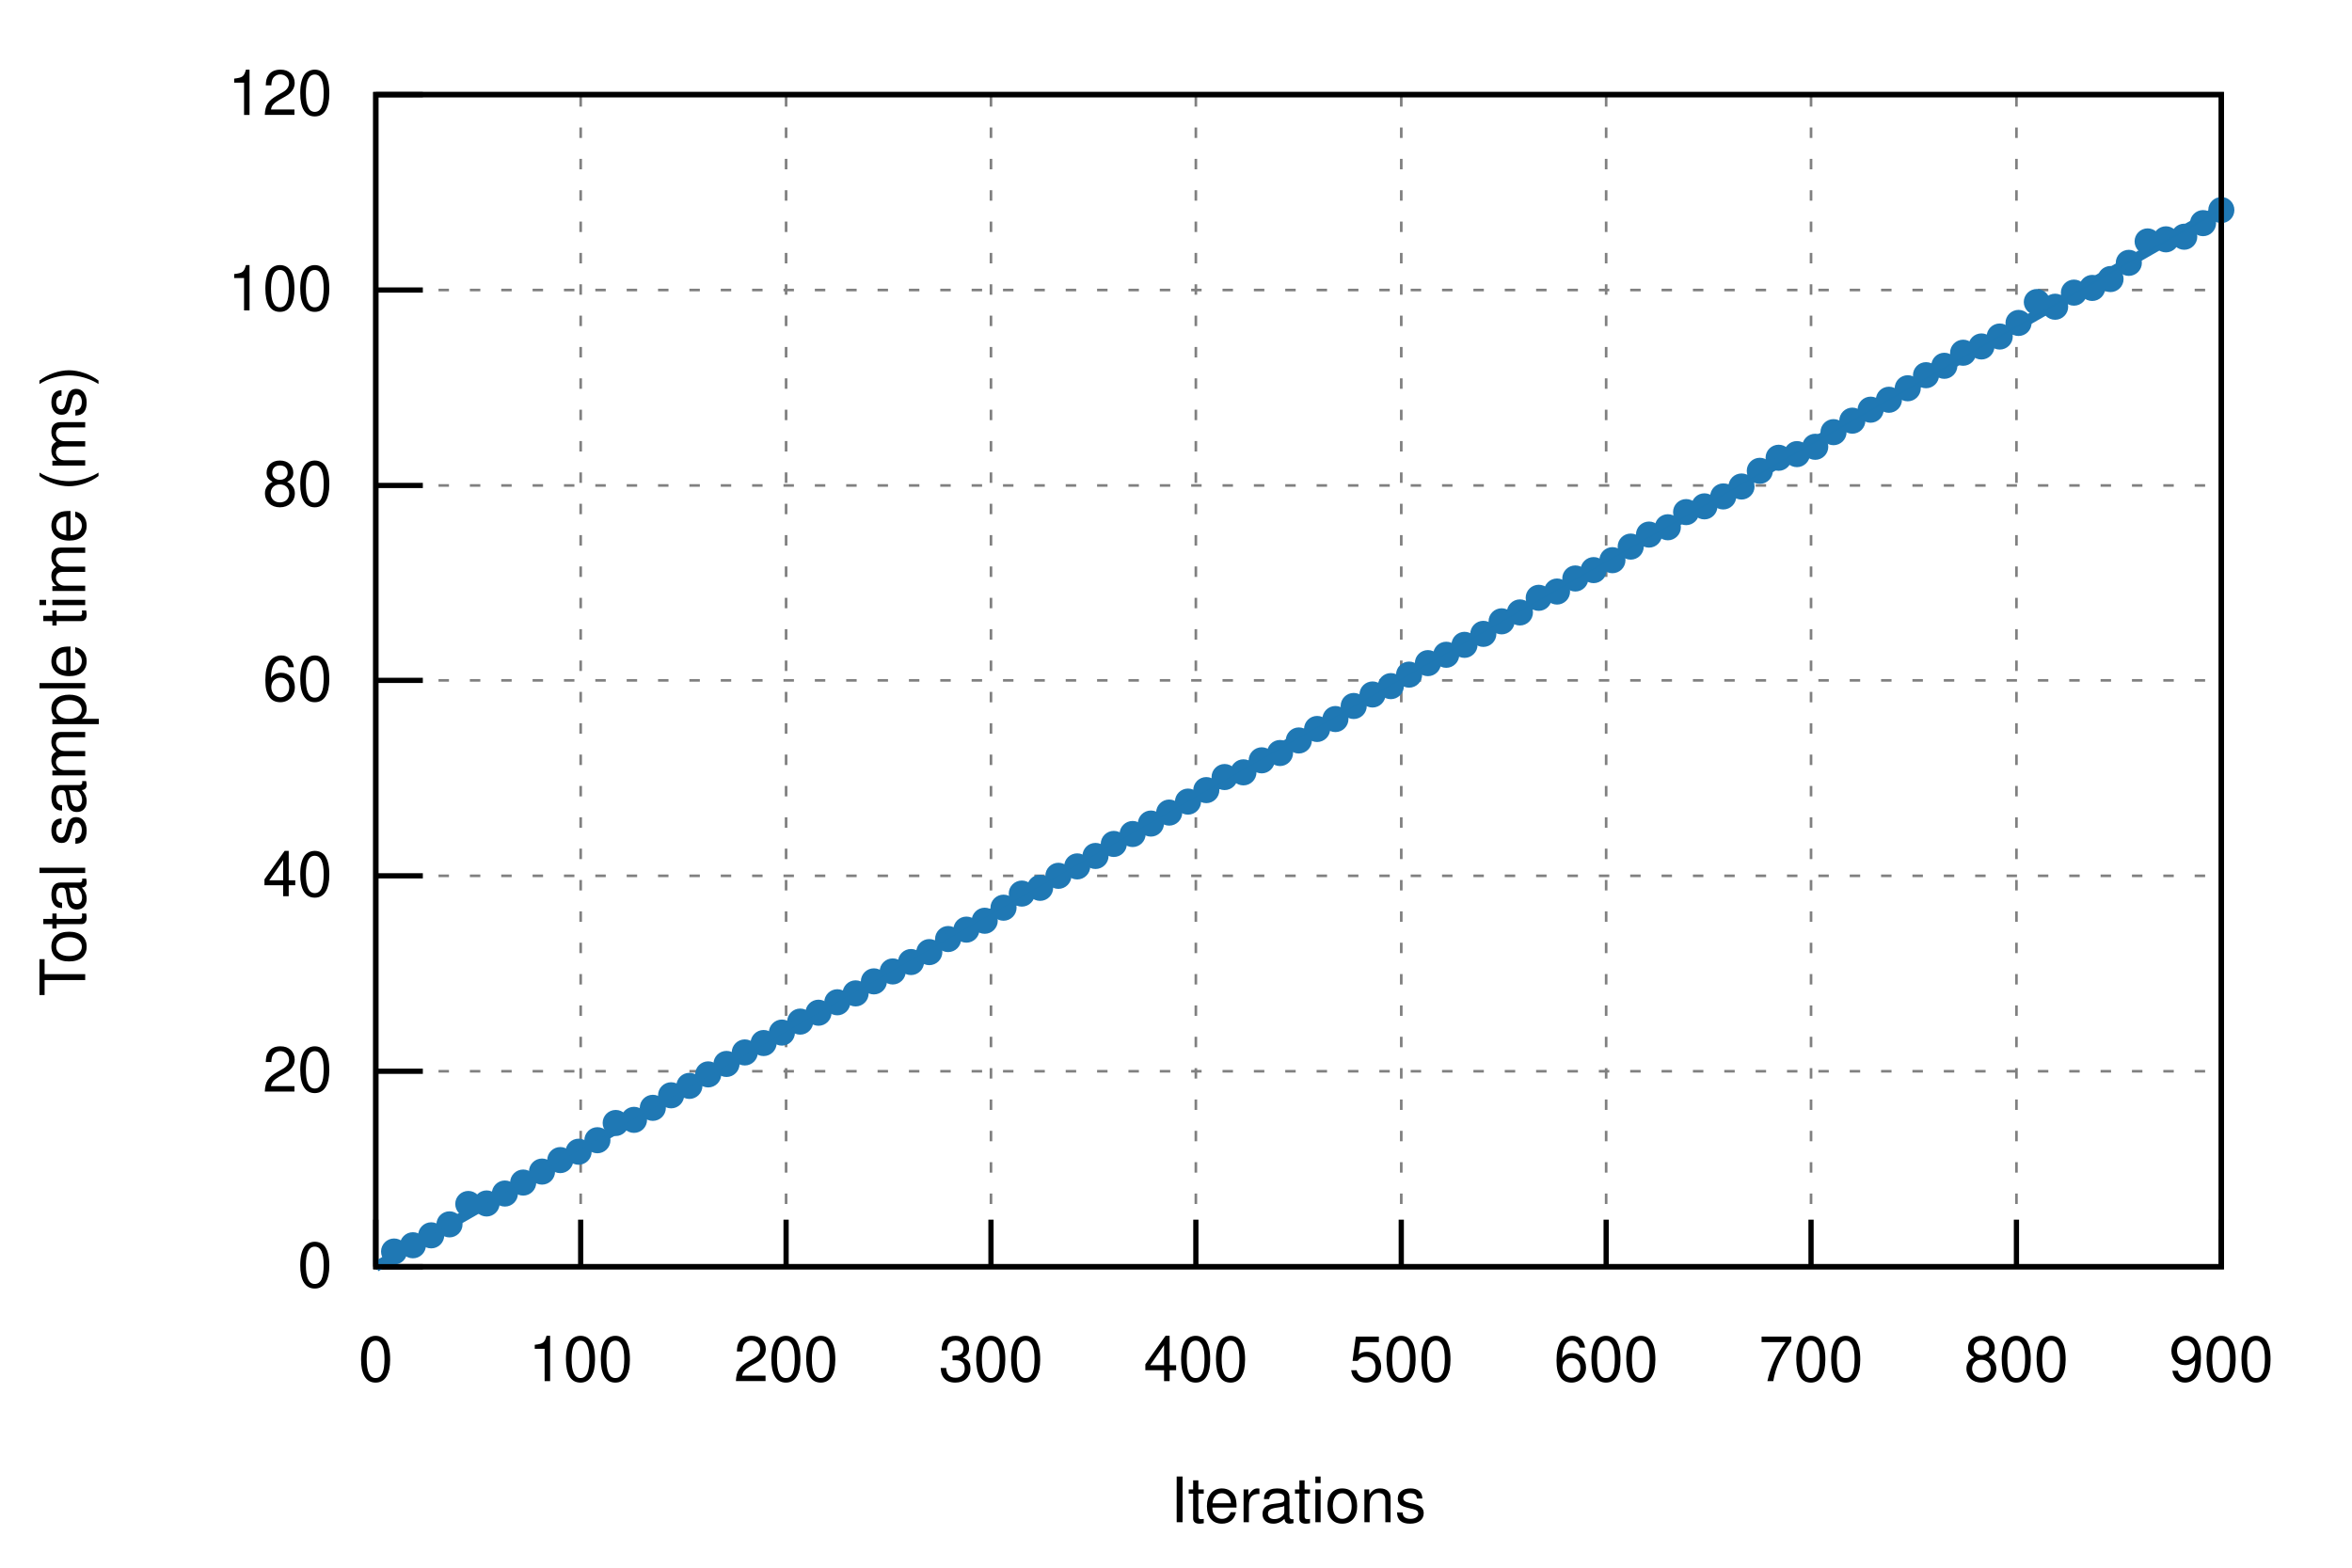
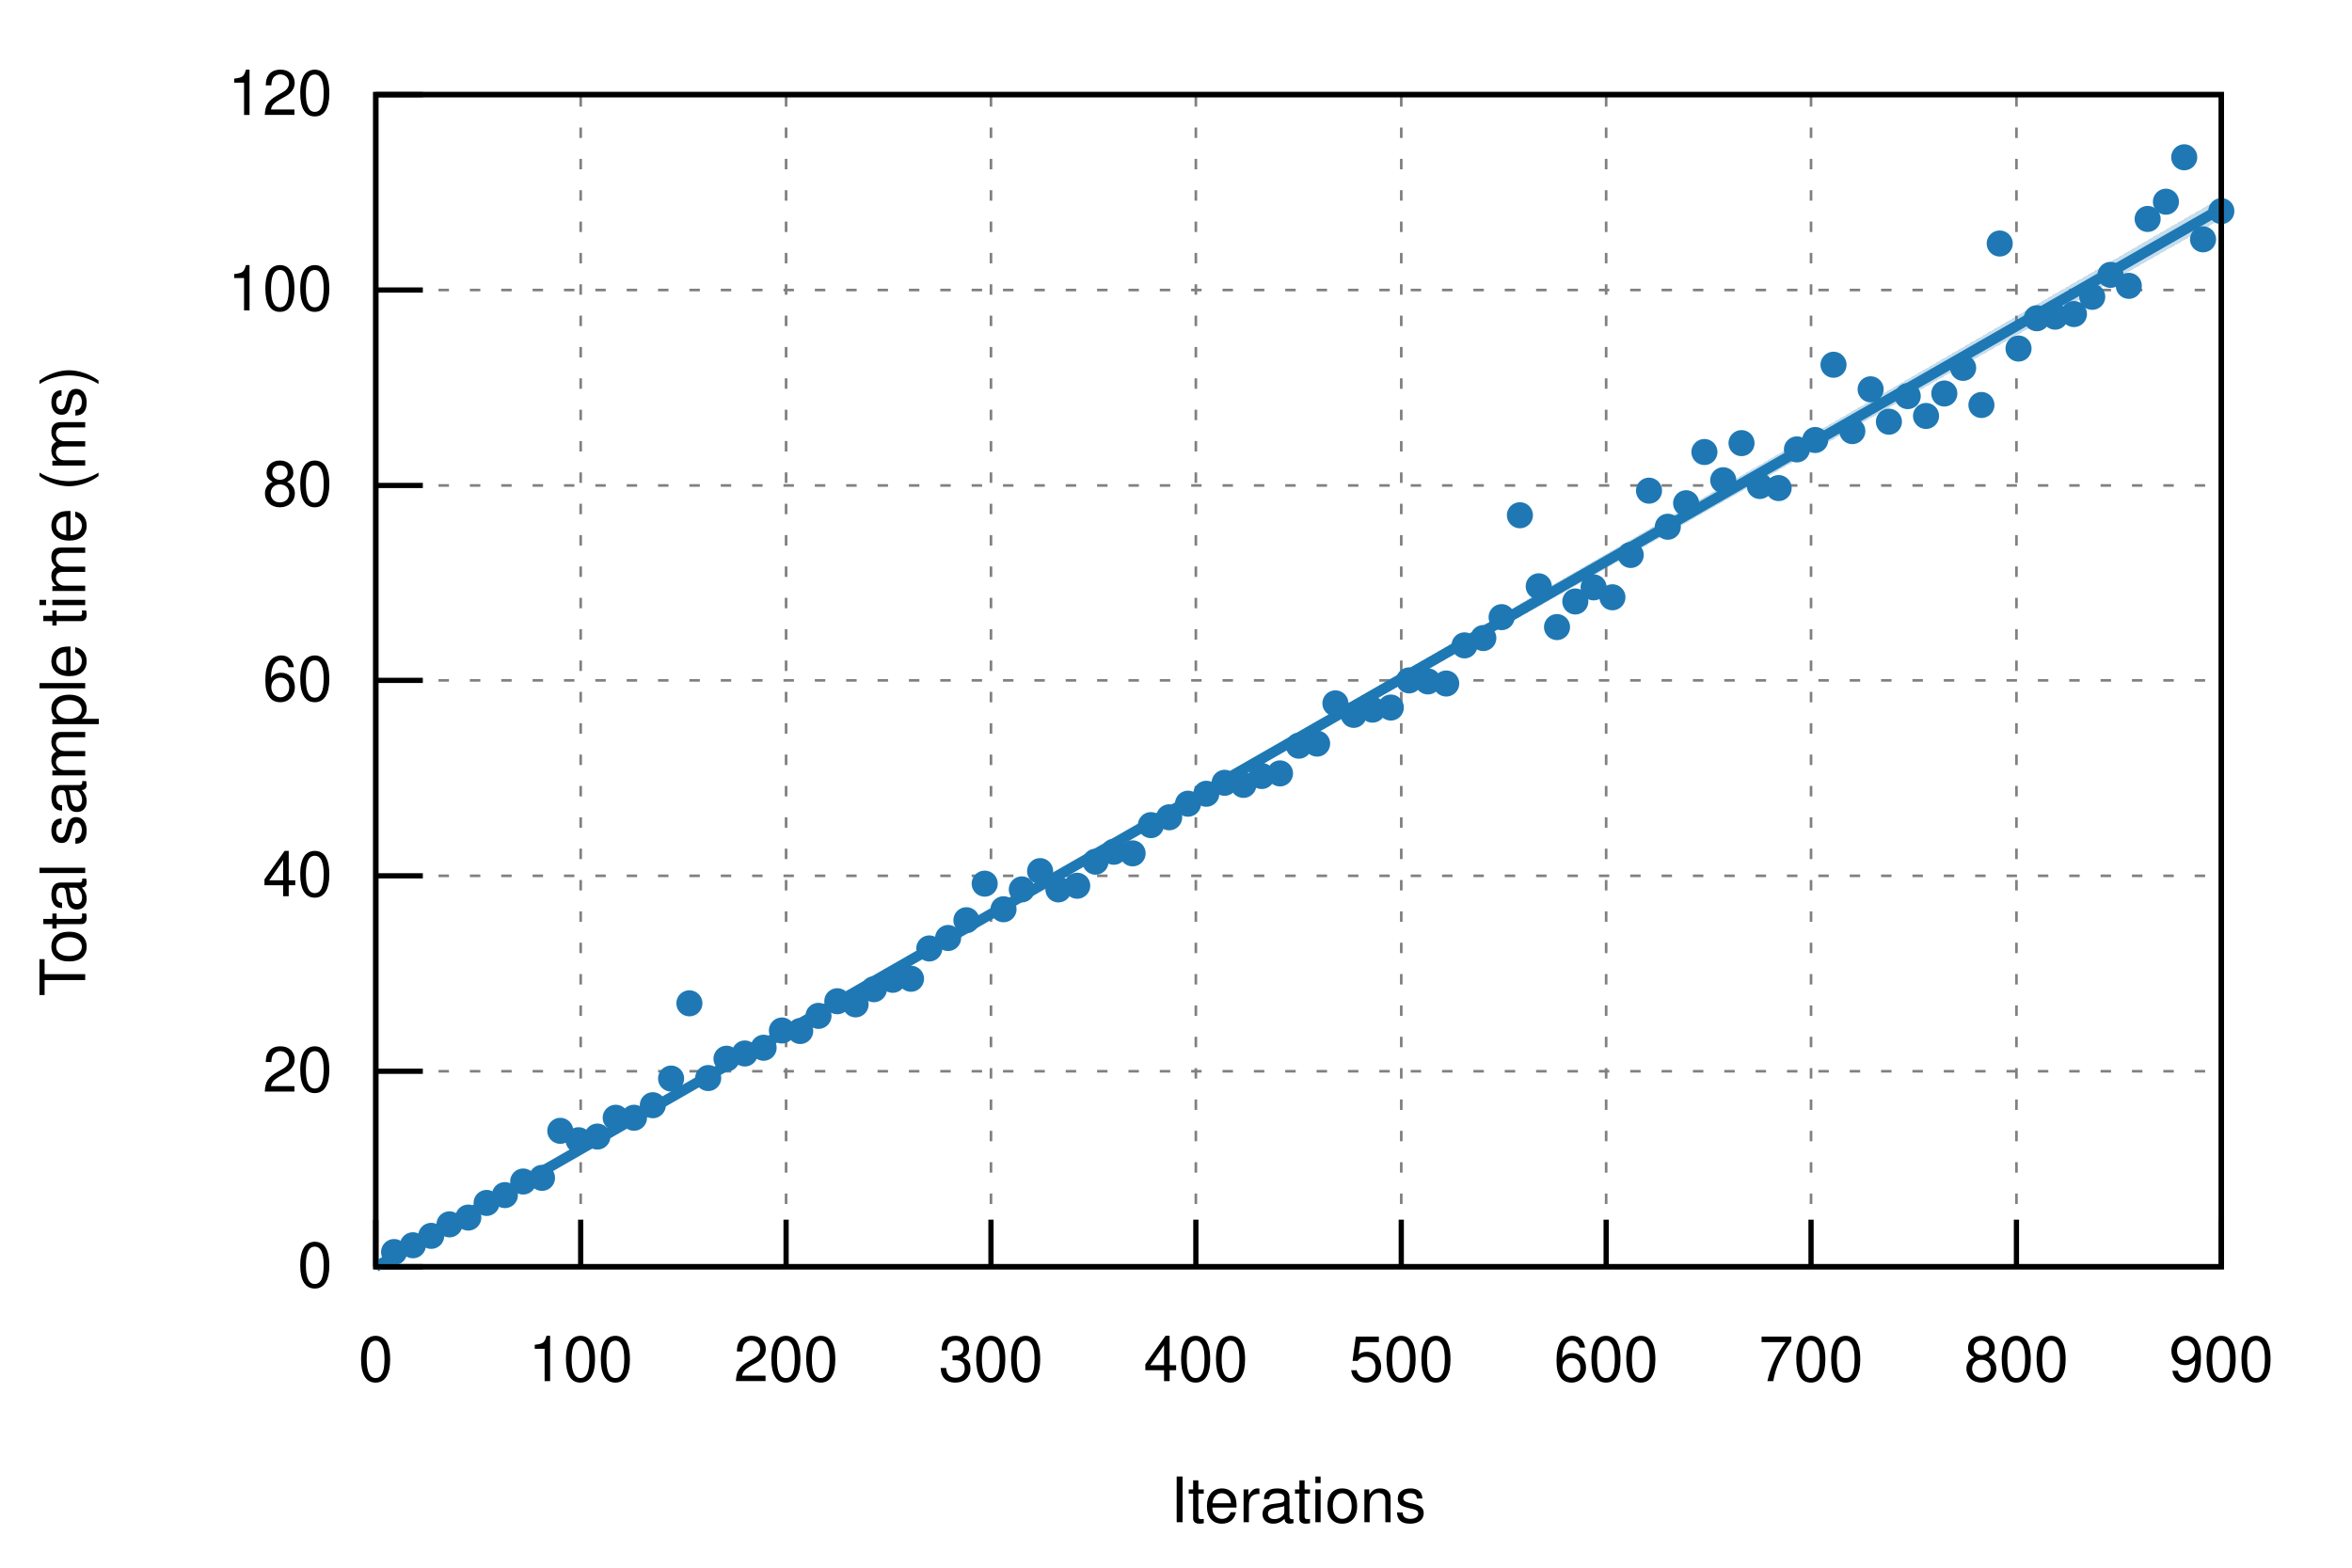
<svg xmlns="http://www.w3.org/2000/svg" xmlns:xlink="http://www.w3.org/1999/xlink" viewBox="0 0 450 300">
  <g id="gnuplot_canvas">
    <rect x="0" y="0" width="450" height="300" fill="none" />
    <defs>
      <circle id="gpDot" r="0.5" stroke-width="0.5" stroke="currentColor" />
      <path id="gpPt0" stroke-width="0.222" stroke="currentColor" d="M-1,0 h2 M0,-1 v2" />
      <path id="gpPt1" stroke-width="0.222" stroke="currentColor" d="M-1,-1 L1,1 M1,-1 L-1,1" />
      <path id="gpPt2" stroke-width="0.222" stroke="currentColor" d="M-1,0 L1,0 M0,-1 L0,1 M-1,-1 L1,1 M-1,1 L1,-1" />
      <rect id="gpPt3" stroke-width="0.222" stroke="currentColor" x="-1" y="-1" width="2" height="2" />
      <rect id="gpPt4" stroke-width="0.222" stroke="currentColor" fill="currentColor" x="-1" y="-1" width="2" height="2" />
      <circle id="gpPt5" stroke-width="0.222" stroke="currentColor" cx="0" cy="0" r="1" />
      <use xlink:href="#gpPt5" id="gpPt6" fill="currentColor" stroke="none" />
      <path id="gpPt7" stroke-width="0.222" stroke="currentColor" d="M0,-1.33 L-1.33,0.67 L1.33,0.67 z" />
      <use xlink:href="#gpPt7" id="gpPt8" fill="currentColor" stroke="none" />
      <use xlink:href="#gpPt7" id="gpPt9" stroke="currentColor" transform="rotate(180)" />
      <use xlink:href="#gpPt9" id="gpPt10" fill="currentColor" stroke="none" />
      <use xlink:href="#gpPt3" id="gpPt11" stroke="currentColor" transform="rotate(45)" />
      <use xlink:href="#gpPt11" id="gpPt12" fill="currentColor" stroke="none" />
      <path id="gpPt13" stroke-width="0.222" stroke="currentColor" d="M0,1.330 L1.265,0.411 L0.782,-1.067 L-0.782,-1.076 L-1.265,0.411 z" />
      <use xlink:href="#gpPt13" id="gpPt14" fill="currentColor" stroke="none" />
      <filter id="textbox" filterUnits="objectBoundingBox" x="0" y="0" height="1" width="1">
        <feFlood flood-color="white" flood-opacity="1" result="bgnd" />
        <feComposite in="SourceGraphic" in2="bgnd" operator="atop" />
      </filter>
      <filter id="greybox" filterUnits="objectBoundingBox" x="0" y="0" height="1" width="1">
        <feFlood flood-color="lightgrey" flood-opacity="1" result="grey" />
        <feComposite in="SourceGraphic" in2="grey" operator="atop" />
      </filter>
    </defs>
    <g fill="none" color="white" stroke="currentColor" stroke-width="1.00" stroke-linecap="butt" stroke-linejoin="miter">
</g>
    <g fill="none" color="black" stroke="currentColor" stroke-width="1.00" stroke-linecap="butt" stroke-linejoin="miter">
</g>
    <g fill="none" color="black" stroke="black" stroke-width="0.50" stroke-linecap="butt" stroke-linejoin="miter">
</g>
    <g fill="none" color="gray" stroke="currentColor" stroke-width="0.50" stroke-linecap="butt" stroke-linejoin="miter">
      <path stroke="gray" stroke-dasharray="2,4" class="gridline" d="M71.9,242.4 L425.0,242.4  " />
    </g>
    <g fill="none" color="gray" stroke="gray" stroke-width="1.00" stroke-linecap="butt" stroke-linejoin="miter">
</g>
    <g fill="none" color="black" stroke="currentColor" stroke-width="1.00" stroke-linecap="butt" stroke-linejoin="miter">
      <path stroke="black" d="M71.9,242.4 L80.9,242.4  " />
      <g transform="translate(63.6,246.3)" stroke="none" fill="black" font-family="Helvetica" font-size="12.00" text-anchor="end">
        <text>
          <tspan font-family="Helvetica"> 0</tspan>
        </text>
      </g>
    </g>
    <g fill="none" color="black" stroke="currentColor" stroke-width="1.00" stroke-linecap="butt" stroke-linejoin="miter">
</g>
    <g fill="none" color="black" stroke="black" stroke-width="0.50" stroke-linecap="butt" stroke-linejoin="miter">
</g>
    <g fill="none" color="gray" stroke="currentColor" stroke-width="0.50" stroke-linecap="butt" stroke-linejoin="miter">
      <path stroke="gray" stroke-dasharray="2,4" class="gridline" d="M71.9,205.0 L425.0,205.0  " />
    </g>
    <g fill="none" color="gray" stroke="gray" stroke-width="1.00" stroke-linecap="butt" stroke-linejoin="miter">
</g>
    <g fill="none" color="black" stroke="currentColor" stroke-width="1.00" stroke-linecap="butt" stroke-linejoin="miter">
      <path stroke="black" d="M71.9,205.0 L80.9,205.0  " />
      <g transform="translate(63.6,208.9)" stroke="none" fill="black" font-family="Helvetica" font-size="12.00" text-anchor="end">
        <text>
          <tspan font-family="Helvetica"> 20</tspan>
        </text>
      </g>
    </g>
    <g fill="none" color="black" stroke="currentColor" stroke-width="1.00" stroke-linecap="butt" stroke-linejoin="miter">
</g>
    <g fill="none" color="black" stroke="black" stroke-width="0.50" stroke-linecap="butt" stroke-linejoin="miter">
</g>
    <g fill="none" color="gray" stroke="currentColor" stroke-width="0.50" stroke-linecap="butt" stroke-linejoin="miter">
      <path stroke="gray" stroke-dasharray="2,4" class="gridline" d="M71.9,167.6 L425.0,167.6  " />
    </g>
    <g fill="none" color="gray" stroke="gray" stroke-width="1.00" stroke-linecap="butt" stroke-linejoin="miter">
</g>
    <g fill="none" color="black" stroke="currentColor" stroke-width="1.00" stroke-linecap="butt" stroke-linejoin="miter">
      <path stroke="black" d="M71.9,167.6 L80.9,167.6  " />
      <g transform="translate(63.6,171.5)" stroke="none" fill="black" font-family="Helvetica" font-size="12.00" text-anchor="end">
        <text>
          <tspan font-family="Helvetica"> 40</tspan>
        </text>
      </g>
    </g>
    <g fill="none" color="black" stroke="currentColor" stroke-width="1.00" stroke-linecap="butt" stroke-linejoin="miter">
</g>
    <g fill="none" color="black" stroke="black" stroke-width="0.50" stroke-linecap="butt" stroke-linejoin="miter">
</g>
    <g fill="none" color="gray" stroke="currentColor" stroke-width="0.50" stroke-linecap="butt" stroke-linejoin="miter">
      <path stroke="gray" stroke-dasharray="2,4" class="gridline" d="M71.9,130.2 L425.0,130.2  " />
    </g>
    <g fill="none" color="gray" stroke="gray" stroke-width="1.00" stroke-linecap="butt" stroke-linejoin="miter">
</g>
    <g fill="none" color="black" stroke="currentColor" stroke-width="1.00" stroke-linecap="butt" stroke-linejoin="miter">
      <path stroke="black" d="M71.9,130.2 L80.9,130.2  " />
      <g transform="translate(63.6,134.1)" stroke="none" fill="black" font-family="Helvetica" font-size="12.00" text-anchor="end">
        <text>
          <tspan font-family="Helvetica"> 60</tspan>
        </text>
      </g>
    </g>
    <g fill="none" color="black" stroke="currentColor" stroke-width="1.00" stroke-linecap="butt" stroke-linejoin="miter">
</g>
    <g fill="none" color="black" stroke="black" stroke-width="0.50" stroke-linecap="butt" stroke-linejoin="miter">
</g>
    <g fill="none" color="gray" stroke="currentColor" stroke-width="0.50" stroke-linecap="butt" stroke-linejoin="miter">
      <path stroke="gray" stroke-dasharray="2,4" class="gridline" d="M71.9,92.9 L425.0,92.9  " />
    </g>
    <g fill="none" color="gray" stroke="gray" stroke-width="1.00" stroke-linecap="butt" stroke-linejoin="miter">
</g>
    <g fill="none" color="black" stroke="currentColor" stroke-width="1.00" stroke-linecap="butt" stroke-linejoin="miter">
      <path stroke="black" d="M71.9,92.9 L80.9,92.9  " />
      <g transform="translate(63.6,96.8)" stroke="none" fill="black" font-family="Helvetica" font-size="12.00" text-anchor="end">
        <text>
          <tspan font-family="Helvetica"> 80</tspan>
        </text>
      </g>
    </g>
    <g fill="none" color="black" stroke="currentColor" stroke-width="1.00" stroke-linecap="butt" stroke-linejoin="miter">
</g>
    <g fill="none" color="black" stroke="black" stroke-width="0.50" stroke-linecap="butt" stroke-linejoin="miter">
</g>
    <g fill="none" color="gray" stroke="currentColor" stroke-width="0.50" stroke-linecap="butt" stroke-linejoin="miter">
      <path stroke="gray" stroke-dasharray="2,4" class="gridline" d="M71.9,55.5 L425.0,55.5  " />
    </g>
    <g fill="none" color="gray" stroke="gray" stroke-width="1.00" stroke-linecap="butt" stroke-linejoin="miter">
</g>
    <g fill="none" color="black" stroke="currentColor" stroke-width="1.00" stroke-linecap="butt" stroke-linejoin="miter">
      <path stroke="black" d="M71.9,55.5 L80.9,55.5  " />
      <g transform="translate(63.6,59.4)" stroke="none" fill="black" font-family="Helvetica" font-size="12.00" text-anchor="end">
        <text>
          <tspan font-family="Helvetica"> 100</tspan>
        </text>
      </g>
    </g>
    <g fill="none" color="black" stroke="currentColor" stroke-width="1.00" stroke-linecap="butt" stroke-linejoin="miter">
</g>
    <g fill="none" color="black" stroke="black" stroke-width="0.50" stroke-linecap="butt" stroke-linejoin="miter">
</g>
    <g fill="none" color="gray" stroke="currentColor" stroke-width="0.50" stroke-linecap="butt" stroke-linejoin="miter">
      <path stroke="gray" stroke-dasharray="2,4" class="gridline" d="M71.9,18.1 L425.0,18.1  " />
    </g>
    <g fill="none" color="gray" stroke="gray" stroke-width="1.00" stroke-linecap="butt" stroke-linejoin="miter">
</g>
    <g fill="none" color="black" stroke="currentColor" stroke-width="1.00" stroke-linecap="butt" stroke-linejoin="miter">
      <path stroke="black" d="M71.9,18.1 L80.9,18.1  " />
      <g transform="translate(63.6,22.0)" stroke="none" fill="black" font-family="Helvetica" font-size="12.00" text-anchor="end">
        <text>
          <tspan font-family="Helvetica"> 120</tspan>
        </text>
      </g>
    </g>
    <g fill="none" color="black" stroke="currentColor" stroke-width="1.00" stroke-linecap="butt" stroke-linejoin="miter">
</g>
    <g fill="none" color="black" stroke="black" stroke-width="0.50" stroke-linecap="butt" stroke-linejoin="miter">
</g>
    <g fill="none" color="gray" stroke="currentColor" stroke-width="0.50" stroke-linecap="butt" stroke-linejoin="miter">
      <path stroke="gray" stroke-dasharray="2,4" class="gridline" d="M71.9,242.4 L71.9,18.1  " />
    </g>
    <g fill="none" color="gray" stroke="gray" stroke-width="1.00" stroke-linecap="butt" stroke-linejoin="miter">
</g>
    <g fill="none" color="black" stroke="currentColor" stroke-width="1.00" stroke-linecap="butt" stroke-linejoin="miter">
      <path stroke="black" d="M71.9,242.4 L71.9,233.4  " />
      <g transform="translate(71.9,264.3)" stroke="none" fill="black" font-family="Helvetica" font-size="12.00" text-anchor="middle">
        <text>
          <tspan font-family="Helvetica"> 0</tspan>
        </text>
      </g>
    </g>
    <g fill="none" color="black" stroke="currentColor" stroke-width="1.00" stroke-linecap="butt" stroke-linejoin="miter">
</g>
    <g fill="none" color="black" stroke="black" stroke-width="0.50" stroke-linecap="butt" stroke-linejoin="miter">
</g>
    <g fill="none" color="gray" stroke="currentColor" stroke-width="0.50" stroke-linecap="butt" stroke-linejoin="miter">
      <path stroke="gray" stroke-dasharray="2,4" class="gridline" d="M111.1,242.4 L111.1,18.1  " />
    </g>
    <g fill="none" color="gray" stroke="gray" stroke-width="1.00" stroke-linecap="butt" stroke-linejoin="miter">
</g>
    <g fill="none" color="black" stroke="currentColor" stroke-width="1.00" stroke-linecap="butt" stroke-linejoin="miter">
      <path stroke="black" d="M111.1,242.4 L111.1,233.4  " />
      <g transform="translate(111.1,264.3)" stroke="none" fill="black" font-family="Helvetica" font-size="12.00" text-anchor="middle">
        <text>
          <tspan font-family="Helvetica"> 100</tspan>
        </text>
      </g>
    </g>
    <g fill="none" color="black" stroke="currentColor" stroke-width="1.00" stroke-linecap="butt" stroke-linejoin="miter">
</g>
    <g fill="none" color="black" stroke="black" stroke-width="0.50" stroke-linecap="butt" stroke-linejoin="miter">
</g>
    <g fill="none" color="gray" stroke="currentColor" stroke-width="0.50" stroke-linecap="butt" stroke-linejoin="miter">
      <path stroke="gray" stroke-dasharray="2,4" class="gridline" d="M150.4,242.4 L150.4,18.1  " />
    </g>
    <g fill="none" color="gray" stroke="gray" stroke-width="1.00" stroke-linecap="butt" stroke-linejoin="miter">
</g>
    <g fill="none" color="black" stroke="currentColor" stroke-width="1.00" stroke-linecap="butt" stroke-linejoin="miter">
      <path stroke="black" d="M150.4,242.4 L150.4,233.4  " />
      <g transform="translate(150.4,264.3)" stroke="none" fill="black" font-family="Helvetica" font-size="12.00" text-anchor="middle">
        <text>
          <tspan font-family="Helvetica"> 200</tspan>
        </text>
      </g>
    </g>
    <g fill="none" color="black" stroke="currentColor" stroke-width="1.00" stroke-linecap="butt" stroke-linejoin="miter">
</g>
    <g fill="none" color="black" stroke="black" stroke-width="0.50" stroke-linecap="butt" stroke-linejoin="miter">
</g>
    <g fill="none" color="gray" stroke="currentColor" stroke-width="0.50" stroke-linecap="butt" stroke-linejoin="miter">
      <path stroke="gray" stroke-dasharray="2,4" class="gridline" d="M189.6,242.4 L189.6,18.1  " />
    </g>
    <g fill="none" color="gray" stroke="gray" stroke-width="1.00" stroke-linecap="butt" stroke-linejoin="miter">
</g>
    <g fill="none" color="black" stroke="currentColor" stroke-width="1.00" stroke-linecap="butt" stroke-linejoin="miter">
      <path stroke="black" d="M189.6,242.4 L189.6,233.4  " />
      <g transform="translate(189.6,264.3)" stroke="none" fill="black" font-family="Helvetica" font-size="12.00" text-anchor="middle">
        <text>
          <tspan font-family="Helvetica"> 300</tspan>
        </text>
      </g>
    </g>
    <g fill="none" color="black" stroke="currentColor" stroke-width="1.00" stroke-linecap="butt" stroke-linejoin="miter">
</g>
    <g fill="none" color="black" stroke="black" stroke-width="0.50" stroke-linecap="butt" stroke-linejoin="miter">
</g>
    <g fill="none" color="gray" stroke="currentColor" stroke-width="0.50" stroke-linecap="butt" stroke-linejoin="miter">
      <path stroke="gray" stroke-dasharray="2,4" class="gridline" d="M228.8,242.4 L228.8,18.1  " />
    </g>
    <g fill="none" color="gray" stroke="gray" stroke-width="1.00" stroke-linecap="butt" stroke-linejoin="miter">
</g>
    <g fill="none" color="black" stroke="currentColor" stroke-width="1.00" stroke-linecap="butt" stroke-linejoin="miter">
      <path stroke="black" d="M228.8,242.4 L228.8,233.4  " />
      <g transform="translate(228.8,264.3)" stroke="none" fill="black" font-family="Helvetica" font-size="12.00" text-anchor="middle">
        <text>
          <tspan font-family="Helvetica"> 400</tspan>
        </text>
      </g>
    </g>
    <g fill="none" color="black" stroke="currentColor" stroke-width="1.00" stroke-linecap="butt" stroke-linejoin="miter">
</g>
    <g fill="none" color="black" stroke="black" stroke-width="0.50" stroke-linecap="butt" stroke-linejoin="miter">
</g>
    <g fill="none" color="gray" stroke="currentColor" stroke-width="0.50" stroke-linecap="butt" stroke-linejoin="miter">
      <path stroke="gray" stroke-dasharray="2,4" class="gridline" d="M268.1,242.4 L268.1,18.1  " />
    </g>
    <g fill="none" color="gray" stroke="gray" stroke-width="1.00" stroke-linecap="butt" stroke-linejoin="miter">
</g>
    <g fill="none" color="black" stroke="currentColor" stroke-width="1.00" stroke-linecap="butt" stroke-linejoin="miter">
      <path stroke="black" d="M268.1,242.4 L268.1,233.4  " />
      <g transform="translate(268.1,264.3)" stroke="none" fill="black" font-family="Helvetica" font-size="12.00" text-anchor="middle">
        <text>
          <tspan font-family="Helvetica"> 500</tspan>
        </text>
      </g>
    </g>
    <g fill="none" color="black" stroke="currentColor" stroke-width="1.00" stroke-linecap="butt" stroke-linejoin="miter">
</g>
    <g fill="none" color="black" stroke="black" stroke-width="0.50" stroke-linecap="butt" stroke-linejoin="miter">
</g>
    <g fill="none" color="gray" stroke="currentColor" stroke-width="0.50" stroke-linecap="butt" stroke-linejoin="miter">
      <path stroke="gray" stroke-dasharray="2,4" class="gridline" d="M307.3,242.4 L307.3,18.1  " />
    </g>
    <g fill="none" color="gray" stroke="gray" stroke-width="1.00" stroke-linecap="butt" stroke-linejoin="miter">
</g>
    <g fill="none" color="black" stroke="currentColor" stroke-width="1.00" stroke-linecap="butt" stroke-linejoin="miter">
      <path stroke="black" d="M307.3,242.4 L307.3,233.4  " />
      <g transform="translate(307.3,264.3)" stroke="none" fill="black" font-family="Helvetica" font-size="12.00" text-anchor="middle">
        <text>
          <tspan font-family="Helvetica"> 600</tspan>
        </text>
      </g>
    </g>
    <g fill="none" color="black" stroke="currentColor" stroke-width="1.00" stroke-linecap="butt" stroke-linejoin="miter">
</g>
    <g fill="none" color="black" stroke="black" stroke-width="0.50" stroke-linecap="butt" stroke-linejoin="miter">
</g>
    <g fill="none" color="gray" stroke="currentColor" stroke-width="0.50" stroke-linecap="butt" stroke-linejoin="miter">
      <path stroke="gray" stroke-dasharray="2,4" class="gridline" d="M346.5,242.4 L346.5,18.1  " />
    </g>
    <g fill="none" color="gray" stroke="gray" stroke-width="1.00" stroke-linecap="butt" stroke-linejoin="miter">
</g>
    <g fill="none" color="black" stroke="currentColor" stroke-width="1.00" stroke-linecap="butt" stroke-linejoin="miter">
      <path stroke="black" d="M346.5,242.4 L346.5,233.4  " />
      <g transform="translate(346.5,264.3)" stroke="none" fill="black" font-family="Helvetica" font-size="12.00" text-anchor="middle">
        <text>
          <tspan font-family="Helvetica"> 700</tspan>
        </text>
      </g>
    </g>
    <g fill="none" color="black" stroke="currentColor" stroke-width="1.00" stroke-linecap="butt" stroke-linejoin="miter">
</g>
    <g fill="none" color="black" stroke="black" stroke-width="0.50" stroke-linecap="butt" stroke-linejoin="miter">
</g>
    <g fill="none" color="gray" stroke="currentColor" stroke-width="0.50" stroke-linecap="butt" stroke-linejoin="miter">
      <path stroke="gray" stroke-dasharray="2,4" class="gridline" d="M385.8,242.4 L385.8,18.1  " />
    </g>
    <g fill="none" color="gray" stroke="gray" stroke-width="1.00" stroke-linecap="butt" stroke-linejoin="miter">
</g>
    <g fill="none" color="black" stroke="currentColor" stroke-width="1.00" stroke-linecap="butt" stroke-linejoin="miter">
      <path stroke="black" d="M385.8,242.4 L385.8,233.4  " />
      <g transform="translate(385.8,264.3)" stroke="none" fill="black" font-family="Helvetica" font-size="12.00" text-anchor="middle">
        <text>
          <tspan font-family="Helvetica"> 800</tspan>
        </text>
      </g>
    </g>
    <g fill="none" color="black" stroke="currentColor" stroke-width="1.00" stroke-linecap="butt" stroke-linejoin="miter">
</g>
    <g fill="none" color="black" stroke="black" stroke-width="0.50" stroke-linecap="butt" stroke-linejoin="miter">
</g>
    <g fill="none" color="gray" stroke="currentColor" stroke-width="0.50" stroke-linecap="butt" stroke-linejoin="miter">
      <path stroke="gray" stroke-dasharray="2,4" class="gridline" d="M425.0,242.4 L425.0,18.1  " />
    </g>
    <g fill="none" color="gray" stroke="gray" stroke-width="1.00" stroke-linecap="butt" stroke-linejoin="miter">
</g>
    <g fill="none" color="black" stroke="currentColor" stroke-width="1.00" stroke-linecap="butt" stroke-linejoin="miter">
      <path stroke="black" d="M425.0,242.4 L425.0,233.4  " />
      <g transform="translate(425.0,264.3)" stroke="none" fill="black" font-family="Helvetica" font-size="12.00" text-anchor="middle">
        <text>
          <tspan font-family="Helvetica"> 900</tspan>
        </text>
      </g>
    </g>
    <g fill="none" color="black" stroke="currentColor" stroke-width="1.00" stroke-linecap="butt" stroke-linejoin="miter">
</g>
    <g fill="none" color="black" stroke="currentColor" stroke-width="1.00" stroke-linecap="butt" stroke-linejoin="miter">
      <path stroke="black" d="M71.9,18.1 L71.9,242.4 L425.0,242.4 L425.0,18.1 L71.9,18.1 Z  " />
    </g>
    <g fill="none" color="black" stroke="currentColor" stroke-width="1.00" stroke-linecap="butt" stroke-linejoin="miter">
      <g transform="translate(16.3,130.3) rotate(270)" stroke="none" fill="black" font-family="Helvetica" font-size="12.00" text-anchor="middle">
        <text>
          <tspan font-family="Helvetica">Total sample time (ms)</tspan>
        </text>
      </g>
    </g>
    <g fill="none" color="black" stroke="currentColor" stroke-width="1.00" stroke-linecap="butt" stroke-linejoin="miter">
      <g transform="translate(248.4,291.3)" stroke="none" fill="black" font-family="Helvetica" font-size="12.00" text-anchor="middle">
        <text>
          <tspan font-family="Helvetica">Iterations</tspan>
        </text>
      </g>
    </g>
    <g fill="none" color="black" stroke="currentColor" stroke-width="1.00" stroke-linecap="butt" stroke-linejoin="miter">
</g>
    <g id="gnuplot_plot_1">
      <g fill="none" color="black" stroke="currentColor" stroke-width="1.00" stroke-linecap="butt" stroke-linejoin="miter">
-         <use xlink:href="#gpPt6" transform="translate(75.4,239.5) scale(2.25)" color="rgb( 31, 120, 180)" />
+         <use xlink:href="#gpPt6" transform="translate(75.4,239.6) scale(2.25)" color="rgb( 31, 120, 180)" />
        <use xlink:href="#gpPt6" transform="translate(79.0,238.3) scale(2.25)" color="rgb( 31, 120, 180)" />
-         <use xlink:href="#gpPt6" transform="translate(82.5,236.4) scale(2.25)" color="rgb( 31, 120, 180)" />
+         <use xlink:href="#gpPt6" transform="translate(82.5,236.5) scale(2.25)" color="rgb( 31, 120, 180)" />
        <use xlink:href="#gpPt6" transform="translate(86.0,234.3) scale(2.25)" color="rgb( 31, 120, 180)" />
-         <use xlink:href="#gpPt6" transform="translate(89.6,230.4) scale(2.25)" color="rgb( 31, 120, 180)" />
-         <use xlink:href="#gpPt6" transform="translate(93.1,230.3) scale(2.25)" color="rgb( 31, 120, 180)" />
-         <use xlink:href="#gpPt6" transform="translate(96.6,228.4) scale(2.25)" color="rgb( 31, 120, 180)" />
-         <use xlink:href="#gpPt6" transform="translate(100.1,226.3) scale(2.25)" color="rgb( 31, 120, 180)" />
-         <use xlink:href="#gpPt6" transform="translate(103.7,224.2) scale(2.25)" color="rgb( 31, 120, 180)" />
-         <use xlink:href="#gpPt6" transform="translate(107.2,222.0) scale(2.25)" color="rgb( 31, 120, 180)" />
-         <use xlink:href="#gpPt6" transform="translate(110.7,220.4) scale(2.25)" color="rgb( 31, 120, 180)" />
-         <use xlink:href="#gpPt6" transform="translate(114.3,218.2) scale(2.25)" color="rgb( 31, 120, 180)" />
-         <use xlink:href="#gpPt6" transform="translate(117.8,214.9) scale(2.25)" color="rgb( 31, 120, 180)" />
-         <use xlink:href="#gpPt6" transform="translate(121.3,214.3) scale(2.25)" color="rgb( 31, 120, 180)" />
-         <use xlink:href="#gpPt6" transform="translate(124.9,212.0) scale(2.25)" color="rgb( 31, 120, 180)" />
-         <use xlink:href="#gpPt6" transform="translate(128.4,209.6) scale(2.25)" color="rgb( 31, 120, 180)" />
-         <use xlink:href="#gpPt6" transform="translate(131.9,207.8) scale(2.25)" color="rgb( 31, 120, 180)" />
-         <use xlink:href="#gpPt6" transform="translate(135.5,205.6) scale(2.25)" color="rgb( 31, 120, 180)" />
-         <use xlink:href="#gpPt6" transform="translate(139.0,203.6) scale(2.25)" color="rgb( 31, 120, 180)" />
-         <use xlink:href="#gpPt6" transform="translate(142.5,201.4) scale(2.25)" color="rgb( 31, 120, 180)" />
-         <use xlink:href="#gpPt6" transform="translate(146.1,199.6) scale(2.25)" color="rgb( 31, 120, 180)" />
-         <use xlink:href="#gpPt6" transform="translate(149.6,197.6) scale(2.25)" color="rgb( 31, 120, 180)" />
-         <use xlink:href="#gpPt6" transform="translate(153.1,195.5) scale(2.25)" color="rgb( 31, 120, 180)" />
-         <use xlink:href="#gpPt6" transform="translate(156.6,193.8) scale(2.25)" color="rgb( 31, 120, 180)" />
-         <use xlink:href="#gpPt6" transform="translate(160.2,191.8) scale(2.25)" color="rgb( 31, 120, 180)" />
-         <use xlink:href="#gpPt6" transform="translate(163.7,190.1) scale(2.25)" color="rgb( 31, 120, 180)" />
-         <use xlink:href="#gpPt6" transform="translate(167.2,187.8) scale(2.25)" color="rgb( 31, 120, 180)" />
-         <use xlink:href="#gpPt6" transform="translate(170.8,185.9) scale(2.25)" color="rgb( 31, 120, 180)" />
-         <use xlink:href="#gpPt6" transform="translate(174.3,184.1) scale(2.25)" color="rgb( 31, 120, 180)" />
-         <use xlink:href="#gpPt6" transform="translate(177.8,182.2) scale(2.25)" color="rgb( 31, 120, 180)" />
-         <use xlink:href="#gpPt6" transform="translate(181.4,179.7) scale(2.25)" color="rgb( 31, 120, 180)" />
-         <use xlink:href="#gpPt6" transform="translate(184.9,177.9) scale(2.25)" color="rgb( 31, 120, 180)" />
-         <use xlink:href="#gpPt6" transform="translate(188.4,176.2) scale(2.25)" color="rgb( 31, 120, 180)" />
-         <use xlink:href="#gpPt6" transform="translate(192.0,173.7) scale(2.25)" color="rgb( 31, 120, 180)" />
-         <use xlink:href="#gpPt6" transform="translate(195.5,171.0) scale(2.25)" color="rgb( 31, 120, 180)" />
-         <use xlink:href="#gpPt6" transform="translate(199.0,169.9) scale(2.25)" color="rgb( 31, 120, 180)" />
-         <use xlink:href="#gpPt6" transform="translate(202.5,167.6) scale(2.25)" color="rgb( 31, 120, 180)" />
-         <use xlink:href="#gpPt6" transform="translate(206.1,165.8) scale(2.25)" color="rgb( 31, 120, 180)" />
-         <use xlink:href="#gpPt6" transform="translate(209.6,163.8) scale(2.25)" color="rgb( 31, 120, 180)" />
-         <use xlink:href="#gpPt6" transform="translate(213.1,161.5) scale(2.25)" color="rgb( 31, 120, 180)" />
-         <use xlink:href="#gpPt6" transform="translate(216.7,159.6) scale(2.25)" color="rgb( 31, 120, 180)" />
-         <use xlink:href="#gpPt6" transform="translate(220.2,157.6) scale(2.25)" color="rgb( 31, 120, 180)" />
-         <use xlink:href="#gpPt6" transform="translate(223.7,155.5) scale(2.25)" color="rgb( 31, 120, 180)" />
-         <use xlink:href="#gpPt6" transform="translate(227.3,153.4) scale(2.25)" color="rgb( 31, 120, 180)" />
-         <use xlink:href="#gpPt6" transform="translate(230.8,151.2) scale(2.25)" color="rgb( 31, 120, 180)" />
-         <use xlink:href="#gpPt6" transform="translate(234.3,148.7) scale(2.25)" color="rgb( 31, 120, 180)" />
-         <use xlink:href="#gpPt6" transform="translate(237.9,147.8) scale(2.25)" color="rgb( 31, 120, 180)" />
-         <use xlink:href="#gpPt6" transform="translate(241.4,145.5) scale(2.25)" color="rgb( 31, 120, 180)" />
-         <use xlink:href="#gpPt6" transform="translate(244.9,144.1) scale(2.25)" color="rgb( 31, 120, 180)" />
-         <use xlink:href="#gpPt6" transform="translate(248.5,141.7) scale(2.25)" color="rgb( 31, 120, 180)" />
-         <use xlink:href="#gpPt6" transform="translate(252.0,139.5) scale(2.25)" color="rgb( 31, 120, 180)" />
-         <use xlink:href="#gpPt6" transform="translate(255.5,137.6) scale(2.25)" color="rgb( 31, 120, 180)" />
-         <use xlink:href="#gpPt6" transform="translate(259.0,135.1) scale(2.25)" color="rgb( 31, 120, 180)" />
-         <use xlink:href="#gpPt6" transform="translate(262.6,132.9) scale(2.25)" color="rgb( 31, 120, 180)" />
-         <use xlink:href="#gpPt6" transform="translate(266.1,131.3) scale(2.25)" color="rgb( 31, 120, 180)" />
-         <use xlink:href="#gpPt6" transform="translate(269.6,129.1) scale(2.25)" color="rgb( 31, 120, 180)" />
-         <use xlink:href="#gpPt6" transform="translate(273.2,126.9) scale(2.25)" color="rgb( 31, 120, 180)" />
-         <use xlink:href="#gpPt6" transform="translate(276.7,125.3) scale(2.25)" color="rgb( 31, 120, 180)" />
-         <use xlink:href="#gpPt6" transform="translate(280.2,123.4) scale(2.25)" color="rgb( 31, 120, 180)" />
-         <use xlink:href="#gpPt6" transform="translate(283.8,121.3) scale(2.25)" color="rgb( 31, 120, 180)" />
-         <use xlink:href="#gpPt6" transform="translate(287.3,118.9) scale(2.25)" color="rgb( 31, 120, 180)" />
-         <use xlink:href="#gpPt6" transform="translate(290.8,117.2) scale(2.25)" color="rgb( 31, 120, 180)" />
-         <use xlink:href="#gpPt6" transform="translate(294.4,114.4) scale(2.25)" color="rgb( 31, 120, 180)" />
-         <use xlink:href="#gpPt6" transform="translate(297.9,113.2) scale(2.25)" color="rgb( 31, 120, 180)" />
-         <use xlink:href="#gpPt6" transform="translate(301.4,110.7) scale(2.25)" color="rgb( 31, 120, 180)" />
-         <use xlink:href="#gpPt6" transform="translate(304.9,109.1) scale(2.25)" color="rgb( 31, 120, 180)" />
-         <use xlink:href="#gpPt6" transform="translate(308.5,107.2) scale(2.25)" color="rgb( 31, 120, 180)" />
-         <use xlink:href="#gpPt6" transform="translate(312.0,104.6) scale(2.25)" color="rgb( 31, 120, 180)" />
-         <use xlink:href="#gpPt6" transform="translate(315.5,102.3) scale(2.25)" color="rgb( 31, 120, 180)" />
-         <use xlink:href="#gpPt6" transform="translate(319.1,100.9) scale(2.25)" color="rgb( 31, 120, 180)" />
-         <use xlink:href="#gpPt6" transform="translate(322.6,98.0) scale(2.25)" color="rgb( 31, 120, 180)" />
-         <use xlink:href="#gpPt6" transform="translate(326.1,96.9) scale(2.25)" color="rgb( 31, 120, 180)" />
-         <use xlink:href="#gpPt6" transform="translate(329.7,95.0) scale(2.25)" color="rgb( 31, 120, 180)" />
-         <use xlink:href="#gpPt6" transform="translate(333.2,93.1) scale(2.25)" color="rgb( 31, 120, 180)" />
-         <use xlink:href="#gpPt6" transform="translate(336.7,90.1) scale(2.25)" color="rgb( 31, 120, 180)" />
-         <use xlink:href="#gpPt6" transform="translate(340.3,87.6) scale(2.25)" color="rgb( 31, 120, 180)" />
-         <use xlink:href="#gpPt6" transform="translate(343.8,86.9) scale(2.25)" color="rgb( 31, 120, 180)" />
-         <use xlink:href="#gpPt6" transform="translate(347.3,85.5) scale(2.25)" color="rgb( 31, 120, 180)" />
-         <use xlink:href="#gpPt6" transform="translate(350.8,82.7) scale(2.25)" color="rgb( 31, 120, 180)" />
-         <use xlink:href="#gpPt6" transform="translate(354.4,80.5) scale(2.25)" color="rgb( 31, 120, 180)" />
-         <use xlink:href="#gpPt6" transform="translate(357.9,78.4) scale(2.25)" color="rgb( 31, 120, 180)" />
-         <use xlink:href="#gpPt6" transform="translate(361.4,76.5) scale(2.25)" color="rgb( 31, 120, 180)" />
-         <use xlink:href="#gpPt6" transform="translate(365.0,74.3) scale(2.25)" color="rgb( 31, 120, 180)" />
-         <use xlink:href="#gpPt6" transform="translate(368.5,71.8) scale(2.25)" color="rgb( 31, 120, 180)" />
-         <use xlink:href="#gpPt6" transform="translate(372.0,70.0) scale(2.25)" color="rgb( 31, 120, 180)" />
-         <use xlink:href="#gpPt6" transform="translate(375.6,67.5) scale(2.25)" color="rgb( 31, 120, 180)" />
-         <use xlink:href="#gpPt6" transform="translate(379.1,66.3) scale(2.25)" color="rgb( 31, 120, 180)" />
-         <use xlink:href="#gpPt6" transform="translate(382.6,64.4) scale(2.25)" color="rgb( 31, 120, 180)" />
-         <use xlink:href="#gpPt6" transform="translate(386.2,61.8) scale(2.25)" color="rgb( 31, 120, 180)" />
-         <use xlink:href="#gpPt6" transform="translate(389.7,57.8) scale(2.25)" color="rgb( 31, 120, 180)" />
-         <use xlink:href="#gpPt6" transform="translate(393.2,58.7) scale(2.25)" color="rgb( 31, 120, 180)" />
-         <use xlink:href="#gpPt6" transform="translate(396.8,56.0) scale(2.25)" color="rgb( 31, 120, 180)" />
-         <use xlink:href="#gpPt6" transform="translate(400.3,55.1) scale(2.25)" color="rgb( 31, 120, 180)" />
-         <use xlink:href="#gpPt6" transform="translate(403.8,53.4) scale(2.25)" color="rgb( 31, 120, 180)" />
-         <use xlink:href="#gpPt6" transform="translate(407.3,50.3) scale(2.25)" color="rgb( 31, 120, 180)" />
-         <use xlink:href="#gpPt6" transform="translate(410.9,46.2) scale(2.25)" color="rgb( 31, 120, 180)" />
-         <use xlink:href="#gpPt6" transform="translate(414.4,45.8) scale(2.25)" color="rgb( 31, 120, 180)" />
-         <use xlink:href="#gpPt6" transform="translate(417.9,45.3) scale(2.25)" color="rgb( 31, 120, 180)" />
-         <use xlink:href="#gpPt6" transform="translate(421.5,42.7) scale(2.25)" color="rgb( 31, 120, 180)" />
-         <use xlink:href="#gpPt6" transform="translate(425.0,40.2) scale(2.25)" color="rgb( 31, 120, 180)" />
+         <use xlink:href="#gpPt6" transform="translate(89.6,233.0) scale(2.25)" color="rgb( 31, 120, 180)" />
+         <use xlink:href="#gpPt6" transform="translate(93.1,230.2) scale(2.25)" color="rgb( 31, 120, 180)" />
+         <use xlink:href="#gpPt6" transform="translate(96.6,228.7) scale(2.25)" color="rgb( 31, 120, 180)" />
+         <use xlink:href="#gpPt6" transform="translate(100.1,226.1) scale(2.25)" color="rgb( 31, 120, 180)" />
+         <use xlink:href="#gpPt6" transform="translate(103.7,225.4) scale(2.25)" color="rgb( 31, 120, 180)" />
+         <use xlink:href="#gpPt6" transform="translate(107.2,216.4) scale(2.25)" color="rgb( 31, 120, 180)" />
+         <use xlink:href="#gpPt6" transform="translate(110.7,218.2) scale(2.25)" color="rgb( 31, 120, 180)" />
+         <use xlink:href="#gpPt6" transform="translate(114.3,217.5) scale(2.25)" color="rgb( 31, 120, 180)" />
+         <use xlink:href="#gpPt6" transform="translate(117.8,213.9) scale(2.25)" color="rgb( 31, 120, 180)" />
+         <use xlink:href="#gpPt6" transform="translate(121.3,213.9) scale(2.25)" color="rgb( 31, 120, 180)" />
+         <use xlink:href="#gpPt6" transform="translate(124.9,211.5) scale(2.25)" color="rgb( 31, 120, 180)" />
+         <use xlink:href="#gpPt6" transform="translate(128.4,206.4) scale(2.25)" color="rgb( 31, 120, 180)" />
+         <use xlink:href="#gpPt6" transform="translate(131.9,192.0) scale(2.25)" color="rgb( 31, 120, 180)" />
+         <use xlink:href="#gpPt6" transform="translate(135.5,206.3) scale(2.25)" color="rgb( 31, 120, 180)" />
+         <use xlink:href="#gpPt6" transform="translate(139.0,202.6) scale(2.25)" color="rgb( 31, 120, 180)" />
+         <use xlink:href="#gpPt6" transform="translate(142.5,201.6) scale(2.25)" color="rgb( 31, 120, 180)" />
+         <use xlink:href="#gpPt6" transform="translate(146.1,200.5) scale(2.25)" color="rgb( 31, 120, 180)" />
+         <use xlink:href="#gpPt6" transform="translate(149.6,197.2) scale(2.25)" color="rgb( 31, 120, 180)" />
+         <use xlink:href="#gpPt6" transform="translate(153.1,197.3) scale(2.25)" color="rgb( 31, 120, 180)" />
+         <use xlink:href="#gpPt6" transform="translate(156.6,194.4) scale(2.25)" color="rgb( 31, 120, 180)" />
+         <use xlink:href="#gpPt6" transform="translate(160.2,191.6) scale(2.25)" color="rgb( 31, 120, 180)" />
+         <use xlink:href="#gpPt6" transform="translate(163.7,192.2) scale(2.25)" color="rgb( 31, 120, 180)" />
+         <use xlink:href="#gpPt6" transform="translate(167.2,189.3) scale(2.25)" color="rgb( 31, 120, 180)" />
+         <use xlink:href="#gpPt6" transform="translate(170.8,187.5) scale(2.25)" color="rgb( 31, 120, 180)" />
+         <use xlink:href="#gpPt6" transform="translate(174.3,187.3) scale(2.25)" color="rgb( 31, 120, 180)" />
+         <use xlink:href="#gpPt6" transform="translate(177.8,181.5) scale(2.25)" color="rgb( 31, 120, 180)" />
+         <use xlink:href="#gpPt6" transform="translate(181.4,179.5) scale(2.25)" color="rgb( 31, 120, 180)" />
+         <use xlink:href="#gpPt6" transform="translate(184.9,176.1) scale(2.25)" color="rgb( 31, 120, 180)" />
+         <use xlink:href="#gpPt6" transform="translate(188.4,169.1) scale(2.25)" color="rgb( 31, 120, 180)" />
+         <use xlink:href="#gpPt6" transform="translate(192.0,174.0) scale(2.25)" color="rgb( 31, 120, 180)" />
+         <use xlink:href="#gpPt6" transform="translate(195.5,170.2) scale(2.25)" color="rgb( 31, 120, 180)" />
+         <use xlink:href="#gpPt6" transform="translate(199.0,166.7) scale(2.25)" color="rgb( 31, 120, 180)" />
+         <use xlink:href="#gpPt6" transform="translate(202.5,170.2) scale(2.25)" color="rgb( 31, 120, 180)" />
+         <use xlink:href="#gpPt6" transform="translate(206.1,169.5) scale(2.25)" color="rgb( 31, 120, 180)" />
+         <use xlink:href="#gpPt6" transform="translate(209.6,164.9) scale(2.25)" color="rgb( 31, 120, 180)" />
+         <use xlink:href="#gpPt6" transform="translate(213.1,163.0) scale(2.25)" color="rgb( 31, 120, 180)" />
+         <use xlink:href="#gpPt6" transform="translate(216.7,163.3) scale(2.25)" color="rgb( 31, 120, 180)" />
+         <use xlink:href="#gpPt6" transform="translate(220.2,157.9) scale(2.25)" color="rgb( 31, 120, 180)" />
+         <use xlink:href="#gpPt6" transform="translate(223.7,156.4) scale(2.25)" color="rgb( 31, 120, 180)" />
+         <use xlink:href="#gpPt6" transform="translate(227.3,153.8) scale(2.25)" color="rgb( 31, 120, 180)" />
+         <use xlink:href="#gpPt6" transform="translate(230.8,151.9) scale(2.25)" color="rgb( 31, 120, 180)" />
+         <use xlink:href="#gpPt6" transform="translate(234.3,149.8) scale(2.25)" color="rgb( 31, 120, 180)" />
+         <use xlink:href="#gpPt6" transform="translate(237.9,150.2) scale(2.25)" color="rgb( 31, 120, 180)" />
+         <use xlink:href="#gpPt6" transform="translate(241.4,148.5) scale(2.25)" color="rgb( 31, 120, 180)" />
+         <use xlink:href="#gpPt6" transform="translate(244.9,148.0) scale(2.25)" color="rgb( 31, 120, 180)" />
+         <use xlink:href="#gpPt6" transform="translate(248.5,142.7) scale(2.25)" color="rgb( 31, 120, 180)" />
+         <use xlink:href="#gpPt6" transform="translate(252.0,142.3) scale(2.25)" color="rgb( 31, 120, 180)" />
+         <use xlink:href="#gpPt6" transform="translate(255.5,134.6) scale(2.25)" color="rgb( 31, 120, 180)" />
+         <use xlink:href="#gpPt6" transform="translate(259.0,136.8) scale(2.25)" color="rgb( 31, 120, 180)" />
+         <use xlink:href="#gpPt6" transform="translate(262.6,135.8) scale(2.25)" color="rgb( 31, 120, 180)" />
+         <use xlink:href="#gpPt6" transform="translate(266.1,135.4) scale(2.25)" color="rgb( 31, 120, 180)" />
+         <use xlink:href="#gpPt6" transform="translate(269.6,130.2) scale(2.25)" color="rgb( 31, 120, 180)" />
+         <use xlink:href="#gpPt6" transform="translate(273.2,130.4) scale(2.25)" color="rgb( 31, 120, 180)" />
+         <use xlink:href="#gpPt6" transform="translate(276.7,130.8) scale(2.25)" color="rgb( 31, 120, 180)" />
+         <use xlink:href="#gpPt6" transform="translate(280.2,123.5) scale(2.25)" color="rgb( 31, 120, 180)" />
+         <use xlink:href="#gpPt6" transform="translate(283.8,122.1) scale(2.25)" color="rgb( 31, 120, 180)" />
+         <use xlink:href="#gpPt6" transform="translate(287.3,118.1) scale(2.25)" color="rgb( 31, 120, 180)" />
+         <use xlink:href="#gpPt6" transform="translate(290.8,98.6) scale(2.25)" color="rgb( 31, 120, 180)" />
+         <use xlink:href="#gpPt6" transform="translate(294.4,112.2) scale(2.25)" color="rgb( 31, 120, 180)" />
+         <use xlink:href="#gpPt6" transform="translate(297.9,120.0) scale(2.25)" color="rgb( 31, 120, 180)" />
+         <use xlink:href="#gpPt6" transform="translate(301.4,115.1) scale(2.25)" color="rgb( 31, 120, 180)" />
+         <use xlink:href="#gpPt6" transform="translate(304.9,112.4) scale(2.25)" color="rgb( 31, 120, 180)" />
+         <use xlink:href="#gpPt6" transform="translate(308.5,114.3) scale(2.25)" color="rgb( 31, 120, 180)" />
+         <use xlink:href="#gpPt6" transform="translate(312.0,106.2) scale(2.25)" color="rgb( 31, 120, 180)" />
+         <use xlink:href="#gpPt6" transform="translate(315.5,93.9) scale(2.25)" color="rgb( 31, 120, 180)" />
+         <use xlink:href="#gpPt6" transform="translate(319.1,100.8) scale(2.25)" color="rgb( 31, 120, 180)" />
+         <use xlink:href="#gpPt6" transform="translate(322.6,96.3) scale(2.25)" color="rgb( 31, 120, 180)" />
+         <use xlink:href="#gpPt6" transform="translate(326.1,86.5) scale(2.25)" color="rgb( 31, 120, 180)" />
+         <use xlink:href="#gpPt6" transform="translate(329.7,91.9) scale(2.25)" color="rgb( 31, 120, 180)" />
+         <use xlink:href="#gpPt6" transform="translate(333.2,84.8) scale(2.25)" color="rgb( 31, 120, 180)" />
+         <use xlink:href="#gpPt6" transform="translate(336.7,93.0) scale(2.25)" color="rgb( 31, 120, 180)" />
+         <use xlink:href="#gpPt6" transform="translate(340.3,93.4) scale(2.25)" color="rgb( 31, 120, 180)" />
+         <use xlink:href="#gpPt6" transform="translate(343.8,86.0) scale(2.25)" color="rgb( 31, 120, 180)" />
+         <use xlink:href="#gpPt6" transform="translate(347.3,84.2) scale(2.25)" color="rgb( 31, 120, 180)" />
+         <use xlink:href="#gpPt6" transform="translate(350.8,69.8) scale(2.25)" color="rgb( 31, 120, 180)" />
+         <use xlink:href="#gpPt6" transform="translate(354.4,82.5) scale(2.25)" color="rgb( 31, 120, 180)" />
+         <use xlink:href="#gpPt6" transform="translate(357.9,74.5) scale(2.25)" color="rgb( 31, 120, 180)" />
+         <use xlink:href="#gpPt6" transform="translate(361.4,80.7) scale(2.25)" color="rgb( 31, 120, 180)" />
+         <use xlink:href="#gpPt6" transform="translate(365.0,75.8) scale(2.25)" color="rgb( 31, 120, 180)" />
+         <use xlink:href="#gpPt6" transform="translate(368.5,79.6) scale(2.25)" color="rgb( 31, 120, 180)" />
+         <use xlink:href="#gpPt6" transform="translate(372.0,75.3) scale(2.25)" color="rgb( 31, 120, 180)" />
+         <use xlink:href="#gpPt6" transform="translate(375.6,70.4) scale(2.25)" color="rgb( 31, 120, 180)" />
+         <use xlink:href="#gpPt6" transform="translate(379.1,77.5) scale(2.25)" color="rgb( 31, 120, 180)" />
+         <use xlink:href="#gpPt6" transform="translate(382.6,46.6) scale(2.25)" color="rgb( 31, 120, 180)" />
+         <use xlink:href="#gpPt6" transform="translate(386.2,66.7) scale(2.25)" color="rgb( 31, 120, 180)" />
+         <use xlink:href="#gpPt6" transform="translate(389.7,60.9) scale(2.25)" color="rgb( 31, 120, 180)" />
+         <use xlink:href="#gpPt6" transform="translate(393.2,60.6) scale(2.25)" color="rgb( 31, 120, 180)" />
+         <use xlink:href="#gpPt6" transform="translate(396.8,60.1) scale(2.25)" color="rgb( 31, 120, 180)" />
+         <use xlink:href="#gpPt6" transform="translate(400.3,56.8) scale(2.25)" color="rgb( 31, 120, 180)" />
+         <use xlink:href="#gpPt6" transform="translate(403.8,52.6) scale(2.25)" color="rgb( 31, 120, 180)" />
+         <use xlink:href="#gpPt6" transform="translate(407.3,54.7) scale(2.25)" color="rgb( 31, 120, 180)" />
+         <use xlink:href="#gpPt6" transform="translate(410.9,41.9) scale(2.25)" color="rgb( 31, 120, 180)" />
+         <use xlink:href="#gpPt6" transform="translate(414.4,38.6) scale(2.25)" color="rgb( 31, 120, 180)" />
+         <use xlink:href="#gpPt6" transform="translate(417.9,30.1) scale(2.25)" color="rgb( 31, 120, 180)" />
+         <use xlink:href="#gpPt6" transform="translate(421.5,45.8) scale(2.25)" color="rgb( 31, 120, 180)" />
+         <use xlink:href="#gpPt6" transform="translate(425.0,40.4) scale(2.25)" color="rgb( 31, 120, 180)" />
      </g>
    </g>
    <g id="gnuplot_plot_2">
      <g fill="none" color="white" stroke="rgb( 31, 120, 180)" stroke-width="2.00" stroke-linecap="butt" stroke-linejoin="miter">
</g>
      <g fill="none" color="black" stroke="currentColor" stroke-width="2.00" stroke-linecap="butt" stroke-linejoin="miter">
-         <path stroke="rgb( 31, 120, 180)" d="M71.9,242.4 L425.0,40.0  " />
+         <path stroke="rgb( 31, 120, 180)" d="M71.9,242.4 L425.0,39.9  " />
      </g>
    </g>
    <g id="gnuplot_plot_3">
      <g fill="none" color="white" stroke="rgb( 31, 120, 180)" stroke-width="1.00" stroke-linecap="butt" stroke-linejoin="miter">
</g>
      <g fill="none" color="black" stroke="currentColor" stroke-width="1.00" stroke-linecap="butt" stroke-linejoin="miter">
        <g stroke="none" shape-rendering="crispEdges">
          <polygon fill="rgb( 31, 120, 180)" fill-opacity="0.25" points="71.9,242.4 71.9,242.4 71.9,242.4 " />
-           <polygon fill="rgb( 31, 120, 180)" fill-opacity="0.25" points="71.9,242.4 425.0,40.3 425.0,39.8 " />
+           <polygon fill="rgb( 31, 120, 180)" fill-opacity="0.25" points="71.9,242.4 425.0,41.9 425.0,37.8 " />
        </g>
      </g>
    </g>
    <g fill="none" color="white" stroke="rgb( 31, 120, 180)" stroke-width="2.00" stroke-linecap="butt" stroke-linejoin="miter">
</g>
    <g fill="none" color="black" stroke="currentColor" stroke-width="2.00" stroke-linecap="butt" stroke-linejoin="miter">
</g>
    <g fill="none" color="black" stroke="black" stroke-width="1.00" stroke-linecap="butt" stroke-linejoin="miter">
</g>
    <g fill="none" color="black" stroke="currentColor" stroke-width="1.00" stroke-linecap="butt" stroke-linejoin="miter">
      <path stroke="black" d="M71.9,18.1 L71.9,242.4 L425.0,242.4 L425.0,18.1 L71.9,18.1 Z  " />
    </g>
    <g fill="none" color="black" stroke="currentColor" stroke-width="1.00" stroke-linecap="butt" stroke-linejoin="miter">
</g>
  </g>
</svg>
